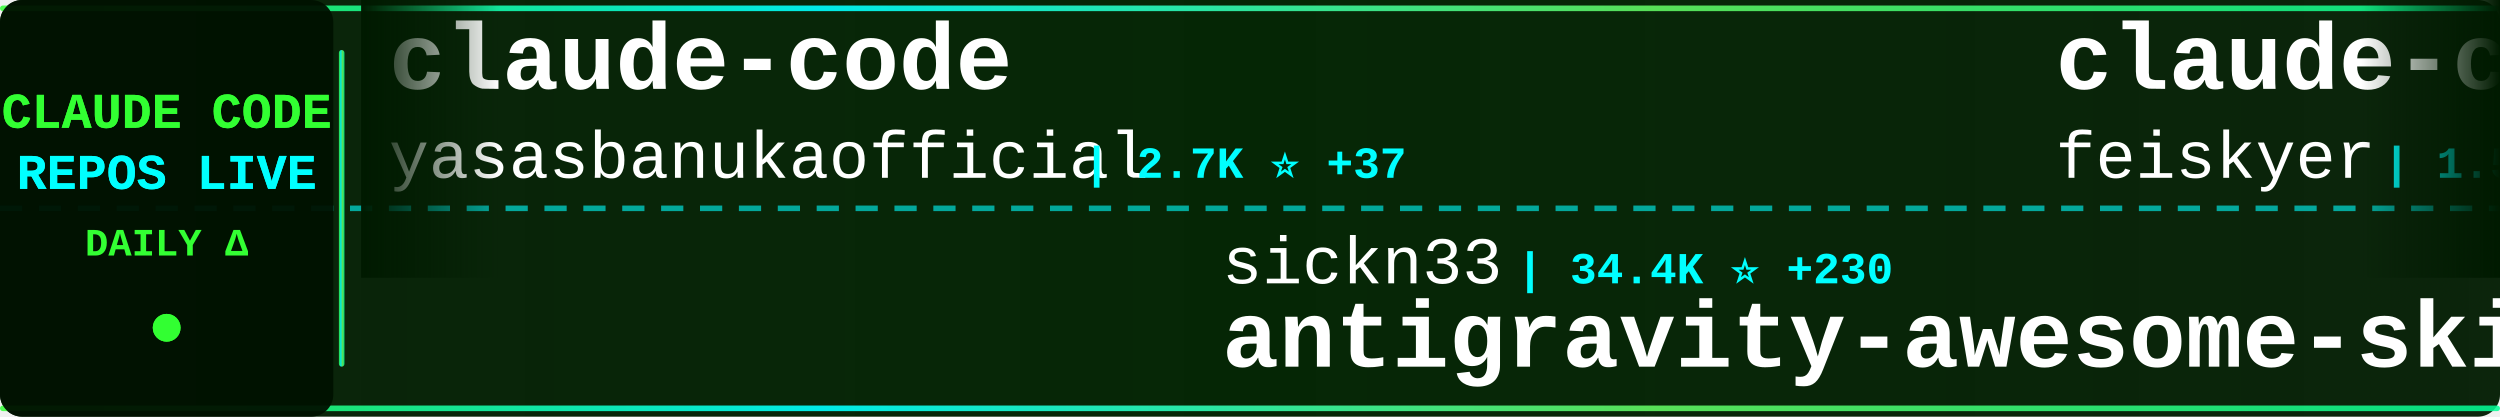
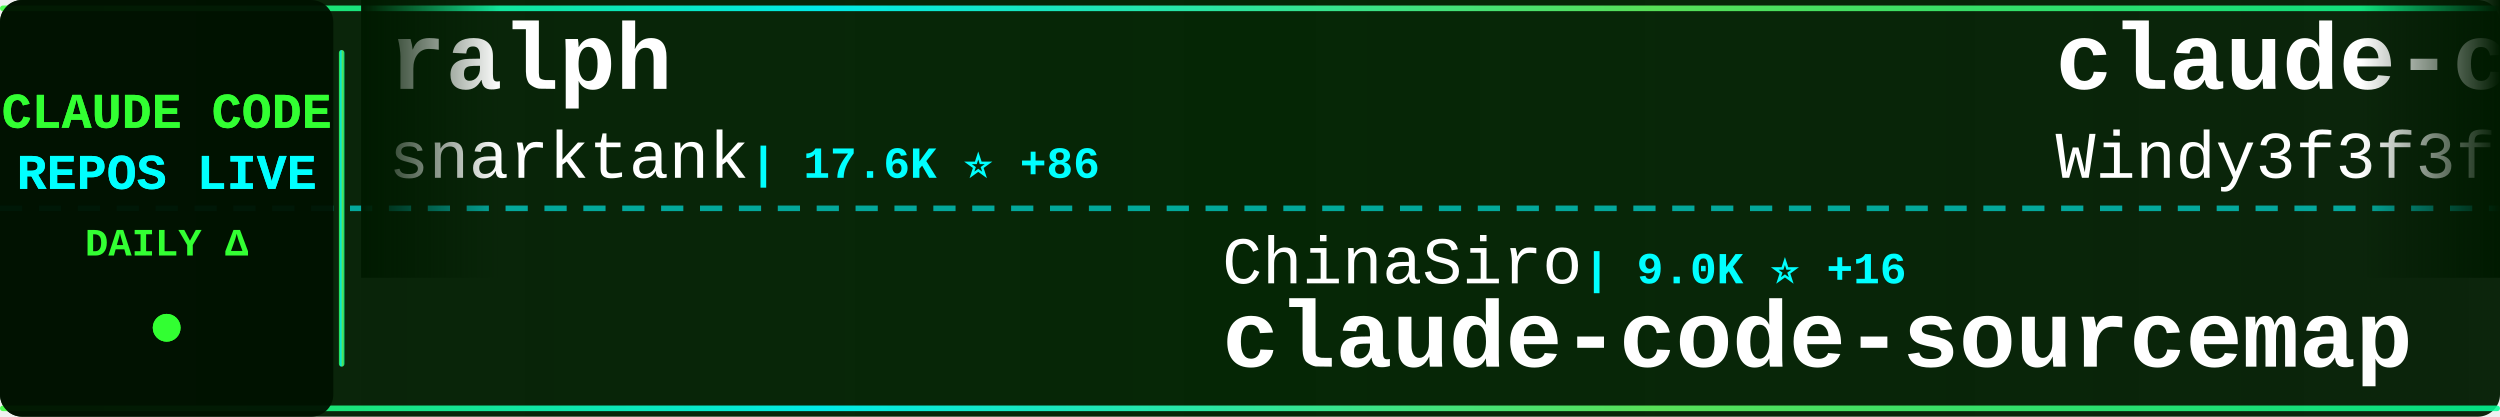
<svg xmlns="http://www.w3.org/2000/svg" width="900" height="150">
  <defs>
    <linearGradient id="tickerBg" x1="0%" y1="0%" x2="100%" y2="0%">
      <stop offset="0%" style="stop-color:#001a00;stop-opacity:0.95" />
      <stop offset="50%" style="stop-color:#002200;stop-opacity:0.98" />
      <stop offset="100%" style="stop-color:#001a00;stop-opacity:0.95" />
    </linearGradient>
    <linearGradient id="borderGrad" x1="0%" y1="0%" x2="100%" y2="0%">
      <stop offset="0%" style="stop-color:#33ff33;stop-opacity:0.85">
        <animate attributeName="stop-opacity" values="0.85;1;0.85" dur="2s" repeatCount="indefinite" />
      </stop>
      <stop offset="33%" style="stop-color:#00ffff;stop-opacity:0.9">
        <animate attributeName="stop-opacity" values="0.9;1;0.9" dur="2.2s" repeatCount="indefinite" />
      </stop>
      <stop offset="66%" style="stop-color:#66ff66;stop-opacity:0.85">
        <animate attributeName="stop-opacity" values="0.85;1;0.85" dur="1.8s" repeatCount="indefinite" />
      </stop>
      <stop offset="100%" style="stop-color:#00ff99;stop-opacity:0.85">
        <animate attributeName="stop-opacity" values="0.85;1;0.85" dur="2s" repeatCount="indefinite" />
      </stop>
    </linearGradient>
    <filter id="textGlow">
      <feGaussianBlur stdDeviation="0.1" result="coloredBlur" />
      <feMerge>
        <feMergeNode in="coloredBlur" />
        <feMergeNode in="SourceGraphic" />
      </feMerge>
    </filter>
    <filter id="metricGlow">
      <feGaussianBlur stdDeviation="0.2" result="coloredBlur" />
      <feMerge>
        <feMergeNode in="coloredBlur" />
        <feMergeNode in="SourceGraphic" />
      </feMerge>
    </filter>
    <linearGradient id="leftFade" x1="0%" y1="0%" x2="100%" y2="0%">
      <stop offset="0%" style="stop-color:#001a00;stop-opacity:1" />
      <stop offset="100%" style="stop-color:#001a00;stop-opacity:0" />
    </linearGradient>
    <linearGradient id="rightFade" x1="0%" y1="0%" x2="100%" y2="0%">
      <stop offset="0%" style="stop-color:#001a00;stop-opacity:0" />
      <stop offset="100%" style="stop-color:#001a00;stop-opacity:1" />
    </linearGradient>
  </defs>
  <rect width="900" height="150" fill="url(#tickerBg)" rx="8" />
  <rect x="0" y="2" width="900" height="2" fill="url(#borderGrad)" rx="1" />
  <rect x="0" y="146" width="900" height="2" fill="url(#borderGrad)" rx="1" />
  <line x1="0" y1="75" x2="900" y2="75" stroke="#00ffff" stroke-width="2" stroke-dasharray="8 6" opacity="0.6" />
  <rect x="0" y="0" width="120" height="150" fill="#001100" opacity="0.95" rx="8" />
  <text x="60" y="46" font-family="'Courier New', monospace" font-size="18" font-weight="bold" fill="#33ff33" text-anchor="middle" filter="url(#textGlow)">
    CLAUDE CODE
  </text>
  <text x="60" y="68" font-family="'Courier New', monospace" font-size="18" font-weight="bold" fill="#00ffff" text-anchor="middle" filter="url(#textGlow)">
    REPOS LIVE
  </text>
  <text x="60" y="92" font-family="'Courier New', monospace" font-size="14" font-weight="bold" fill="#33ff33" text-anchor="middle">
    DAILY Δ
  </text>
  <circle cx="60" cy="118" r="5" fill="#33ff33" filter="url(#metricGlow)">
    <animate attributeName="r" values="4;6;4" dur="1.5s" repeatCount="indefinite" />
    <animate attributeName="opacity" values="0.6;1;0.6" dur="1.5s" repeatCount="indefinite" />
  </circle>
  <rect x="122" y="18" width="2" height="114" fill="url(#borderGrad)" rx="1" />
  <clipPath id="tickerClip">
    <rect x="130" y="0" width="770" height="150" />
  </clipPath>
  <g clip-path="url(#tickerClip)">
    <g id="tickerItems">
      <animateTransform attributeName="transform" attributeType="XML" type="translate" from="0 0" to="-3000 0" dur="54s" repeatCount="indefinite" />
      <g transform="translate(0, 0)">
-         <text x="140" y="32" font-family="'Courier New', monospace" font-size="34" font-weight="bold" fill="#ffffff">claude-code</text>
-         <text x="140" y="64" font-family="'Courier New', monospace" font-size="24" font-weight="normal" fill="#ffffff" opacity="1.0">yasasbanukaofficial</text>
-         <text x="390" y="64" font-family="'Courier New', monospace" font-size="16" font-weight="bold" fill="#00ffff"> | 2.7K ⭐ +37</text>
+         <text x="140" y="32" font-family="'Courier New', monospace" font-size="34" font-weight="bold" fill="#ffffff">ralph</text>
+         <text x="140" y="64" font-family="'Courier New', monospace" font-size="24" font-weight="normal" fill="#ffffff" opacity="1.0">snarktank</text>
+         <text x="270" y="64" font-family="'Courier New', monospace" font-size="16" font-weight="bold" fill="#00ffff"> | 17.6K ⭐ +86</text>
      </g>
      <g transform="translate(300, 0)">
-         <text x="140" y="102" font-family="'Courier New', monospace" font-size="24" font-weight="normal" fill="#ffffff" opacity="1.0">sickn33</text>
-         <text x="246" y="102" font-family="'Courier New', monospace" font-size="16" font-weight="bold" fill="#00ffff"> | 34.4K ⭐ +230</text>
-         <text x="140" y="132" font-family="'Courier New', monospace" font-size="34" font-weight="bold" fill="#ffffff">antigravity-awesome-skil...</text>
+         <text x="140" y="102" font-family="'Courier New', monospace" font-size="24" font-weight="normal" fill="#ffffff" opacity="1.0">ChinaSiro</text>
+         <text x="270" y="102" font-family="'Courier New', monospace" font-size="16" font-weight="bold" fill="#00ffff"> | 9.0K ⭐ +16</text>
+         <text x="140" y="132" font-family="'Courier New', monospace" font-size="34" font-weight="bold" fill="#ffffff">claude-code-sourcemap</text>
      </g>
      <g transform="translate(600, 0)">
-         <text x="140" y="32" font-family="'Courier New', monospace" font-size="34" font-weight="bold" fill="#ffffff">claude-code-settings</text>
-         <text x="140" y="64" font-family="'Courier New', monospace" font-size="24" font-weight="normal" fill="#ffffff" opacity="1.0">feiskyer</text>
-         <text x="258" y="64" font-family="'Courier New', monospace" font-size="16" font-weight="bold" fill="#00ffff"> | 1.5K ⭐ +3</text>
+         <text x="140" y="32" font-family="'Courier New', monospace" font-size="34" font-weight="bold" fill="#ffffff">claude-code-from-scratch</text>
+         <text x="140" y="64" font-family="'Courier New', monospace" font-size="24" font-weight="normal" fill="#ffffff" opacity="1.0">Windy3f3f3f3f</text>
+         <text x="318" y="64" font-family="'Courier New', monospace" font-size="16" font-weight="bold" fill="#00ffff"> | 977 ⭐ +15</text>
      </g>
      <g transform="translate(900, 0)">
-         <text x="140" y="102" font-family="'Courier New', monospace" font-size="24" font-weight="normal" fill="#ffffff" opacity="1.0">diet103</text>
-         <text x="246" y="102" font-family="'Courier New', monospace" font-size="16" font-weight="bold" fill="#00ffff"> | 9.5K ⭐ +22</text>
-         <text x="140" y="132" font-family="'Courier New', monospace" font-size="34" font-weight="bold" fill="#ffffff">claude-code-infrastructu...</text>
+         <text x="140" y="102" font-family="'Courier New', monospace" font-size="24" font-weight="normal" fill="#ffffff" opacity="1.0">frankbria</text>
+         <text x="270" y="102" font-family="'Courier New', monospace" font-size="16" font-weight="bold" fill="#00ffff"> | 8.8K ⭐ +15</text>
+         <text x="140" y="132" font-family="'Courier New', monospace" font-size="34" font-weight="bold" fill="#ffffff">ralph-claude-code</text>
      </g>
      <g transform="translate(1200, 0)">
-         <text x="140" y="32" font-family="'Courier New', monospace" font-size="34" font-weight="bold" fill="#ffffff">claude-code-ultimate-gui...</text>
-         <text x="140" y="64" font-family="'Courier New', monospace" font-size="24" font-weight="normal" fill="#ffffff" opacity="1.0">FlorianBruniaux</text>
-         <text x="342" y="64" font-family="'Courier New', monospace" font-size="16" font-weight="bold" fill="#00ffff"> | 3.8K ⭐ +43</text>
+         <text x="140" y="32" font-family="'Courier New', monospace" font-size="34" font-weight="bold" fill="#ffffff">claude-code-tips</text>
+         <text x="140" y="64" font-family="'Courier New', monospace" font-size="24" font-weight="normal" fill="#ffffff" opacity="1.0">ykdojo</text>
+         <text x="234" y="64" font-family="'Courier New', monospace" font-size="16" font-weight="bold" fill="#00ffff"> | 7.9K ⭐ +21</text>
      </g>
      <g transform="translate(1500, 0)">
-         <text x="140" y="102" font-family="'Courier New', monospace" font-size="24" font-weight="normal" fill="#ffffff" opacity="1.0">anthropics</text>
-         <text x="282" y="102" font-family="'Courier New', monospace" font-size="16" font-weight="bold" fill="#00ffff"> | 797 ⭐ +4</text>
-         <text x="140" y="132" font-family="'Courier New', monospace" font-size="34" font-weight="bold" fill="#ffffff">claude-code-base-action</text>
+         <text x="140" y="102" font-family="'Courier New', monospace" font-size="24" font-weight="normal" fill="#ffffff" opacity="1.0">andrew-kramer-inno</text>
+         <text x="378" y="102" font-family="'Courier New', monospace" font-size="16" font-weight="bold" fill="#00ffff"> | 575 ⭐</text>
+         <text x="140" y="132" font-family="'Courier New', monospace" font-size="34" font-weight="bold" fill="#ffffff">claude-code-source-build</text>
      </g>
      <g transform="translate(1800, 0)">
-         <text x="140" y="32" font-family="'Courier New', monospace" font-size="34" font-weight="bold" fill="#ffffff">how-claude-code-works</text>
-         <text x="140" y="64" font-family="'Courier New', monospace" font-size="24" font-weight="normal" fill="#ffffff" opacity="1.0">Windy3f3f3f3f</text>
-         <text x="318" y="64" font-family="'Courier New', monospace" font-size="16" font-weight="bold" fill="#00ffff"> | 2.0K ⭐ +14</text>
+         <text x="140" y="32" font-family="'Courier New', monospace" font-size="34" font-weight="bold" fill="#ffffff">claude_code_src</text>
+         <text x="140" y="64" font-family="'Courier New', monospace" font-size="24" font-weight="normal" fill="#ffffff" opacity="1.0">ponponon</text>
+         <text x="258" y="64" font-family="'Courier New', monospace" font-size="16" font-weight="bold" fill="#00ffff"> | 2.2K ⭐ +4</text>
      </g>
      <g transform="translate(2100, 0)">
-         <text x="140" y="102" font-family="'Courier New', monospace" font-size="24" font-weight="normal" fill="#ffffff" opacity="1.0">NanmiCoder</text>
-         <text x="282" y="102" font-family="'Courier New', monospace" font-size="16" font-weight="bold" fill="#00ffff"> | 7.8K ⭐ +358</text>
-         <text x="140" y="132" font-family="'Courier New', monospace" font-size="34" font-weight="bold" fill="#ffffff">cc-haha</text>
+         <text x="140" y="102" font-family="'Courier New', monospace" font-size="24" font-weight="normal" fill="#ffffff" opacity="1.0">isboyjc</text>
+         <text x="246" y="102" font-family="'Courier New', monospace" font-size="16" font-weight="bold" fill="#00ffff"> | 155 ⭐ +2</text>
+         <text x="140" y="132" font-family="'Courier New', monospace" font-size="34" font-weight="bold" fill="#ffffff">claude-code</text>
      </g>
      <g transform="translate(2400, 0)">
-         <text x="140" y="32" font-family="'Courier New', monospace" font-size="34" font-weight="bold" fill="#ffffff">edmunds-claude-code</text>
-         <text x="140" y="64" font-family="'Courier New', monospace" font-size="24" font-weight="normal" fill="#ffffff" opacity="1.0">edmund-io</text>
-         <text x="270" y="64" font-family="'Courier New', monospace" font-size="16" font-weight="bold" fill="#00ffff"> | 1.4K ⭐ +1</text>
+         <text x="140" y="32" font-family="'Courier New', monospace" font-size="34" font-weight="bold" fill="#ffffff">claude-code-my-workflow</text>
+         <text x="140" y="64" font-family="'Courier New', monospace" font-size="24" font-weight="normal" fill="#ffffff" opacity="1.0">pedrohcgs</text>
+         <text x="270" y="64" font-family="'Courier New', monospace" font-size="16" font-weight="bold" fill="#00ffff"> | 963 ⭐ +11</text>
      </g>
      <g transform="translate(2700, 0)">
-         <text x="140" y="102" font-family="'Courier New', monospace" font-size="24" font-weight="normal" fill="#ffffff" opacity="1.0">lorryjovens-hub</text>
-         <text x="342" y="102" font-family="'Courier New', monospace" font-size="16" font-weight="bold" fill="#00ffff"> | 1.4K ⭐ +12</text>
-         <text x="140" y="132" font-family="'Courier New', monospace" font-size="34" font-weight="bold" fill="#ffffff">claude-code-rust</text>
+         <text x="140" y="102" font-family="'Courier New', monospace" font-size="24" font-weight="normal" fill="#ffffff" opacity="1.0">pengchengneo</text>
+         <text x="306" y="102" font-family="'Courier New', monospace" font-size="16" font-weight="bold" fill="#00ffff"> | 1.2K ⭐ +12</text>
+         <text x="140" y="132" font-family="'Courier New', monospace" font-size="34" font-weight="bold" fill="#ffffff">Claude-Code</text>
      </g>
      <g transform="translate(3000, 0)">
-         <text x="140" y="32" font-family="'Courier New', monospace" font-size="34" font-weight="bold" fill="#ffffff">claude-code</text>
-         <text x="140" y="64" font-family="'Courier New', monospace" font-size="24" font-weight="normal" fill="#ffffff" opacity="1.0">yasasbanukaofficial</text>
-         <text x="390" y="64" font-family="'Courier New', monospace" font-size="16" font-weight="bold" fill="#00ffff"> | 2.7K ⭐ +37</text>
+         <text x="140" y="32" font-family="'Courier New', monospace" font-size="34" font-weight="bold" fill="#ffffff">ralph</text>
+         <text x="140" y="64" font-family="'Courier New', monospace" font-size="24" font-weight="normal" fill="#ffffff" opacity="1.0">snarktank</text>
+         <text x="270" y="64" font-family="'Courier New', monospace" font-size="16" font-weight="bold" fill="#00ffff"> | 17.6K ⭐ +86</text>
      </g>
      <g transform="translate(3300, 0)">
-         <text x="140" y="102" font-family="'Courier New', monospace" font-size="24" font-weight="normal" fill="#ffffff" opacity="1.0">sickn33</text>
-         <text x="246" y="102" font-family="'Courier New', monospace" font-size="16" font-weight="bold" fill="#00ffff"> | 34.4K ⭐ +230</text>
-         <text x="140" y="132" font-family="'Courier New', monospace" font-size="34" font-weight="bold" fill="#ffffff">antigravity-awesome-skil...</text>
+         <text x="140" y="102" font-family="'Courier New', monospace" font-size="24" font-weight="normal" fill="#ffffff" opacity="1.0">ChinaSiro</text>
+         <text x="270" y="102" font-family="'Courier New', monospace" font-size="16" font-weight="bold" fill="#00ffff"> | 9.0K ⭐ +16</text>
+         <text x="140" y="132" font-family="'Courier New', monospace" font-size="34" font-weight="bold" fill="#ffffff">claude-code-sourcemap</text>
      </g>
      <g transform="translate(3600, 0)">
-         <text x="140" y="32" font-family="'Courier New', monospace" font-size="34" font-weight="bold" fill="#ffffff">claude-code-settings</text>
-         <text x="140" y="64" font-family="'Courier New', monospace" font-size="24" font-weight="normal" fill="#ffffff" opacity="1.0">feiskyer</text>
-         <text x="258" y="64" font-family="'Courier New', monospace" font-size="16" font-weight="bold" fill="#00ffff"> | 1.5K ⭐ +3</text>
+         <text x="140" y="32" font-family="'Courier New', monospace" font-size="34" font-weight="bold" fill="#ffffff">claude-code-from-scratch</text>
+         <text x="140" y="64" font-family="'Courier New', monospace" font-size="24" font-weight="normal" fill="#ffffff" opacity="1.0">Windy3f3f3f3f</text>
+         <text x="318" y="64" font-family="'Courier New', monospace" font-size="16" font-weight="bold" fill="#00ffff"> | 977 ⭐ +15</text>
      </g>
      <g transform="translate(3900, 0)">
-         <text x="140" y="102" font-family="'Courier New', monospace" font-size="24" font-weight="normal" fill="#ffffff" opacity="1.0">diet103</text>
-         <text x="246" y="102" font-family="'Courier New', monospace" font-size="16" font-weight="bold" fill="#00ffff"> | 9.5K ⭐ +22</text>
-         <text x="140" y="132" font-family="'Courier New', monospace" font-size="34" font-weight="bold" fill="#ffffff">claude-code-infrastructu...</text>
+         <text x="140" y="102" font-family="'Courier New', monospace" font-size="24" font-weight="normal" fill="#ffffff" opacity="1.0">frankbria</text>
+         <text x="270" y="102" font-family="'Courier New', monospace" font-size="16" font-weight="bold" fill="#00ffff"> | 8.8K ⭐ +15</text>
+         <text x="140" y="132" font-family="'Courier New', monospace" font-size="34" font-weight="bold" fill="#ffffff">ralph-claude-code</text>
      </g>
    </g>
  </g>
  <rect x="130" y="0" width="50" height="100" fill="url(#leftFade)" />
  <rect x="850" y="0" width="50" height="100" fill="url(#rightFade)" />
</svg>
